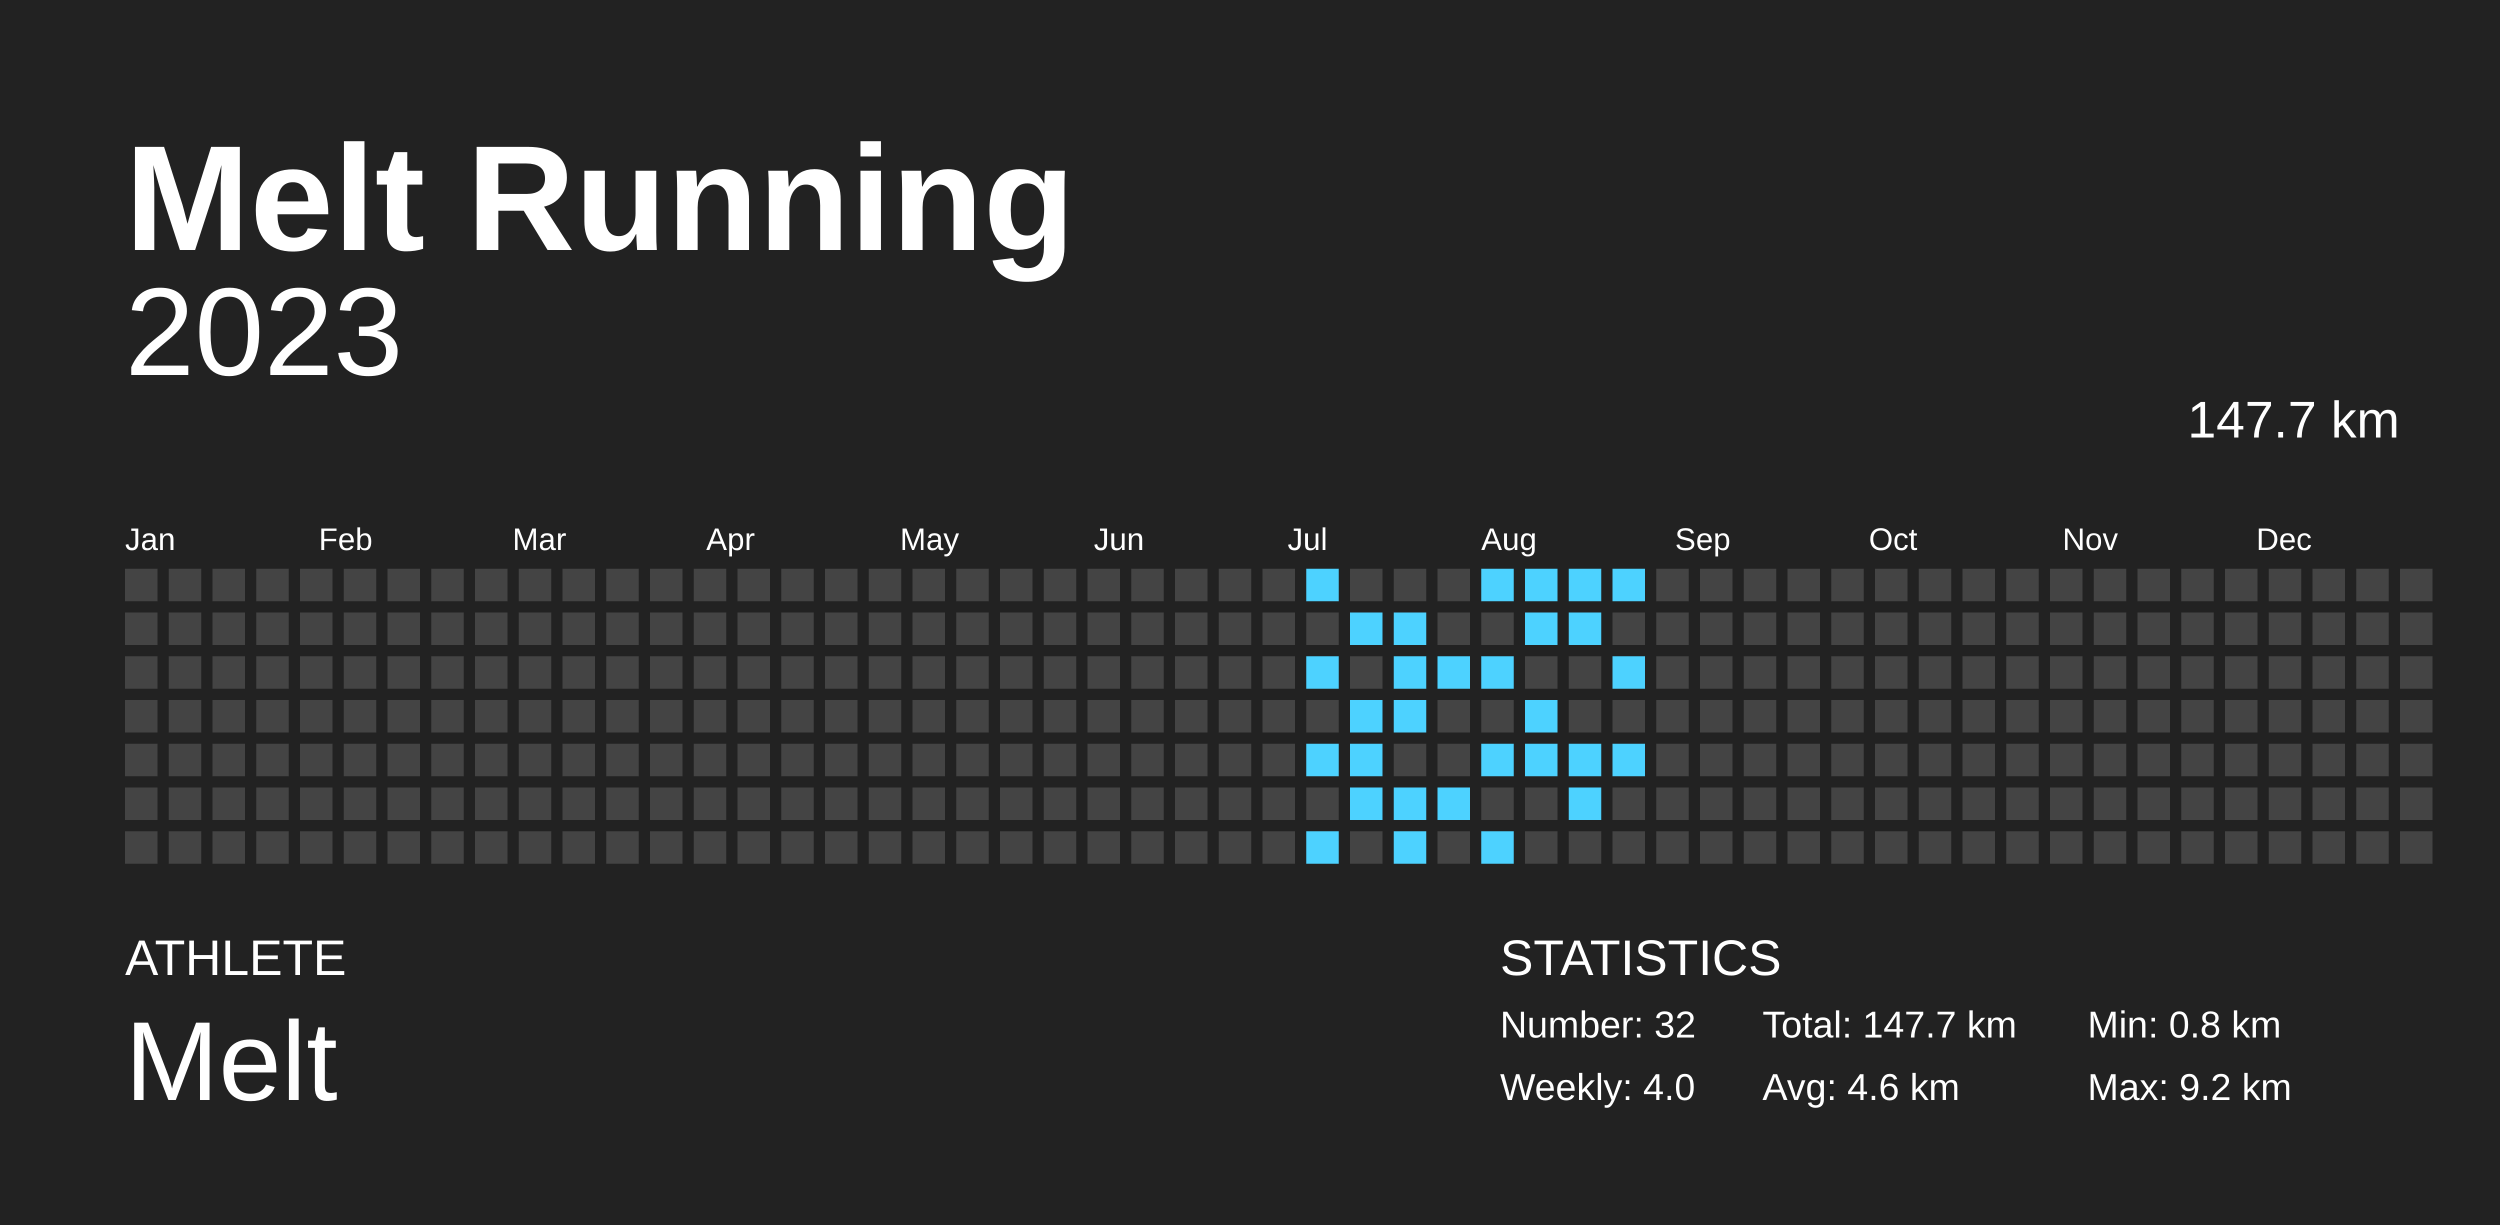
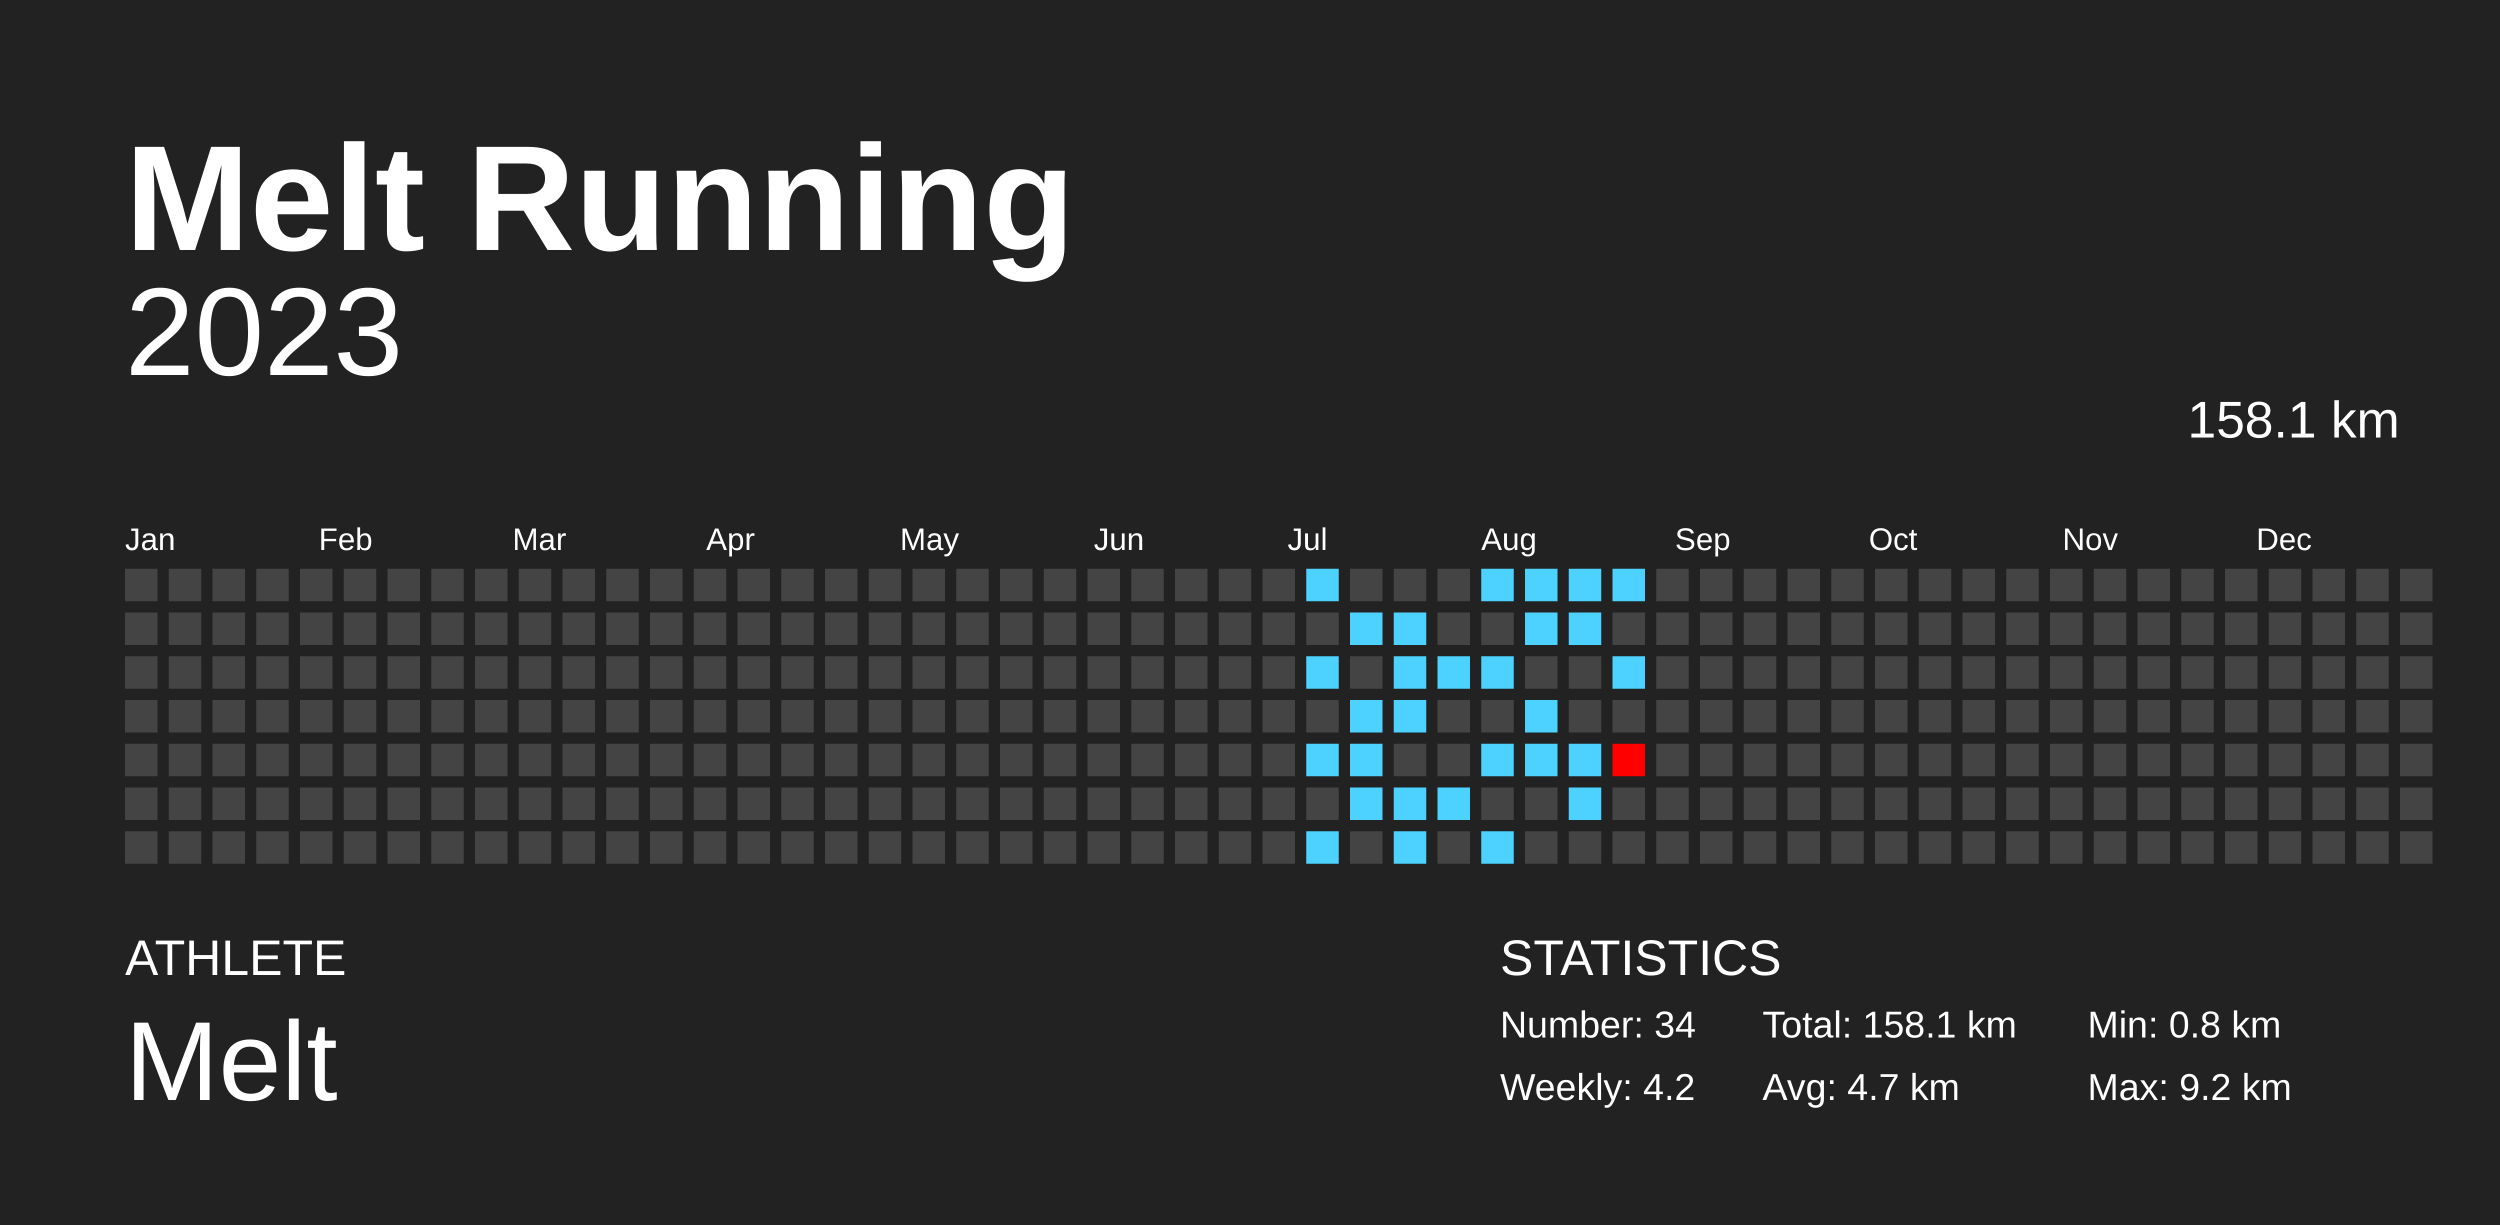
<svg xmlns="http://www.w3.org/2000/svg" baseProfile="full" height="98mm" version="1.1" viewBox="0,0,200,98" width="200mm">
  <defs />
  <rect fill="#222222" height="98" width="200" x="0" y="0" />
  <text fill="#FFFFFF" style="font-size:12px; font-family:Arial; font-weight:bold;" x="10" y="20">Melt Running</text>
  <text fill="#FFFFFF" style="font-size:4px; font-family:Arial" x="10" y="78">ATHLETE</text>
  <text fill="#FFFFFF" style="font-size:9px; font-family:Arial" x="10" y="88">Melt</text>
  <text fill="#FFFFFF" style="font-size:4px; font-family:Arial" x="120" y="78">STATISTICS</text>
-   <text fill="#FFFFFF" style="font-size:3px; font-family:Arial" x="120" y="83">Number: 32</text>
-   <text fill="#FFFFFF" style="font-size:3px; font-family:Arial" x="120" y="88">Weekly: 4.0</text>
-   <text fill="#FFFFFF" style="font-size:3px; font-family:Arial" x="141" y="83">Total: 147.7 km</text>
-   <text fill="#FFFFFF" style="font-size:3px; font-family:Arial" x="141" y="88">Avg: 4.6 km</text>
+   <text fill="#FFFFFF" style="font-size:3px; font-family:Arial" x="120" y="83">Number: 34</text>
+   <text fill="#FFFFFF" style="font-size:3px; font-family:Arial" x="120" y="88">Weekly: 4.2</text>
+   <text fill="#FFFFFF" style="font-size:3px; font-family:Arial" x="141" y="83">Total: 158.1 km</text>
+   <text fill="#FFFFFF" style="font-size:3px; font-family:Arial" x="141" y="88">Avg: 4.7 km</text>
  <text fill="#FFFFFF" style="font-size:3px; font-family:Arial" x="167" y="83">Min: 0.8 km</text>
  <text fill="#FFFFFF" style="font-size:3px; font-family:Arial" x="167" y="88">Max: 9.2 km</text>
  <text alignment-baseline="hanging" fill="#FFFFFF" style="font-size:10.0px; font-family:Arial;" x="10" y="30">2023</text>
-   <text alignment-baseline="hanging" fill="#FFFFFF" style="font-size:4.125px; font-family:Arial;" x="175" y="35">147.7 km</text>
+   <text alignment-baseline="hanging" fill="#FFFFFF" style="font-size:4.125px; font-family:Arial;" x="175" y="35">158.1 km</text>
  <text fill="#FFFFFF" style="font-size:2.5px; font-family:Arial" x="10.0" y="44">Jan</text>
  <text fill="#FFFFFF" style="font-size:2.5px; font-family:Arial" x="25.5" y="44">Feb</text>
  <text fill="#FFFFFF" style="font-size:2.5px; font-family:Arial" x="41.0" y="44">Mar</text>
  <text fill="#FFFFFF" style="font-size:2.5px; font-family:Arial" x="56.5" y="44">Apr</text>
  <text fill="#FFFFFF" style="font-size:2.5px; font-family:Arial" x="72.0" y="44">May</text>
  <text fill="#FFFFFF" style="font-size:2.5px; font-family:Arial" x="87.5" y="44">Jun</text>
  <text fill="#FFFFFF" style="font-size:2.5px; font-family:Arial" x="103.0" y="44">Jul</text>
  <text fill="#FFFFFF" style="font-size:2.5px; font-family:Arial" x="118.5" y="44">Aug</text>
  <text fill="#FFFFFF" style="font-size:2.5px; font-family:Arial" x="134.0" y="44">Sep</text>
  <text fill="#FFFFFF" style="font-size:2.5px; font-family:Arial" x="149.5" y="44">Oct</text>
  <text fill="#FFFFFF" style="font-size:2.5px; font-family:Arial" x="165.0" y="44">Nov</text>
  <text fill="#FFFFFF" style="font-size:2.5px; font-family:Arial" x="180.5" y="44">Dec</text>
  <rect fill="#444444" height="2.6" width="2.6" x="10.0" y="45.5" />
  <rect fill="#444444" height="2.6" width="2.6" x="10.0" y="49.0" />
  <rect fill="#444444" height="2.6" width="2.6" x="10.0" y="52.5" />
  <rect fill="#444444" height="2.6" width="2.6" x="10.0" y="56.0" />
  <rect fill="#444444" height="2.6" width="2.6" x="10.0" y="59.5" />
  <rect fill="#444444" height="2.6" width="2.6" x="10.0" y="63.0" />
  <rect fill="#444444" height="2.6" width="2.6" x="10.0" y="66.5" />
  <rect fill="#444444" height="2.6" width="2.6" x="13.5" y="45.5" />
  <rect fill="#444444" height="2.6" width="2.6" x="13.5" y="49.0" />
  <rect fill="#444444" height="2.6" width="2.6" x="13.5" y="52.5" />
  <rect fill="#444444" height="2.6" width="2.6" x="13.5" y="56.0" />
  <rect fill="#444444" height="2.6" width="2.6" x="13.5" y="59.5" />
  <rect fill="#444444" height="2.6" width="2.6" x="13.5" y="63.0" />
  <rect fill="#444444" height="2.6" width="2.6" x="13.5" y="66.5" />
  <rect fill="#444444" height="2.6" width="2.6" x="17.0" y="45.5" />
  <rect fill="#444444" height="2.6" width="2.6" x="17.0" y="49.0" />
  <rect fill="#444444" height="2.6" width="2.6" x="17.0" y="52.5" />
  <rect fill="#444444" height="2.6" width="2.6" x="17.0" y="56.0" />
  <rect fill="#444444" height="2.6" width="2.6" x="17.0" y="59.5" />
  <rect fill="#444444" height="2.6" width="2.6" x="17.0" y="63.0" />
  <rect fill="#444444" height="2.6" width="2.6" x="17.0" y="66.5" />
  <rect fill="#444444" height="2.6" width="2.6" x="20.5" y="45.5" />
  <rect fill="#444444" height="2.6" width="2.6" x="20.5" y="49.0" />
  <rect fill="#444444" height="2.6" width="2.6" x="20.5" y="52.5" />
  <rect fill="#444444" height="2.6" width="2.6" x="20.5" y="56.0" />
  <rect fill="#444444" height="2.6" width="2.6" x="20.5" y="59.5" />
  <rect fill="#444444" height="2.6" width="2.6" x="20.5" y="63.0" />
  <rect fill="#444444" height="2.6" width="2.6" x="20.5" y="66.5" />
  <rect fill="#444444" height="2.6" width="2.6" x="24.0" y="45.5" />
  <rect fill="#444444" height="2.6" width="2.6" x="24.0" y="49.0" />
  <rect fill="#444444" height="2.6" width="2.6" x="24.0" y="52.5" />
  <rect fill="#444444" height="2.6" width="2.6" x="24.0" y="56.0" />
  <rect fill="#444444" height="2.6" width="2.6" x="24.0" y="59.5" />
  <rect fill="#444444" height="2.6" width="2.6" x="24.0" y="63.0" />
  <rect fill="#444444" height="2.6" width="2.6" x="24.0" y="66.5" />
  <rect fill="#444444" height="2.6" width="2.6" x="27.5" y="45.5" />
  <rect fill="#444444" height="2.6" width="2.6" x="27.5" y="49.0" />
  <rect fill="#444444" height="2.6" width="2.6" x="27.5" y="52.5" />
  <rect fill="#444444" height="2.6" width="2.6" x="27.5" y="56.0" />
  <rect fill="#444444" height="2.6" width="2.6" x="27.5" y="59.5" />
  <rect fill="#444444" height="2.6" width="2.6" x="27.5" y="63.0" />
  <rect fill="#444444" height="2.6" width="2.6" x="27.5" y="66.5" />
  <rect fill="#444444" height="2.6" width="2.6" x="31.0" y="45.5" />
  <rect fill="#444444" height="2.6" width="2.6" x="31.0" y="49.0" />
  <rect fill="#444444" height="2.6" width="2.6" x="31.0" y="52.5" />
  <rect fill="#444444" height="2.6" width="2.6" x="31.0" y="56.0" />
  <rect fill="#444444" height="2.6" width="2.6" x="31.0" y="59.5" />
  <rect fill="#444444" height="2.6" width="2.6" x="31.0" y="63.0" />
  <rect fill="#444444" height="2.6" width="2.6" x="31.0" y="66.5" />
  <rect fill="#444444" height="2.6" width="2.6" x="34.5" y="45.5" />
  <rect fill="#444444" height="2.6" width="2.6" x="34.5" y="49.0" />
  <rect fill="#444444" height="2.6" width="2.6" x="34.5" y="52.5" />
  <rect fill="#444444" height="2.6" width="2.6" x="34.5" y="56.0" />
  <rect fill="#444444" height="2.6" width="2.6" x="34.5" y="59.5" />
  <rect fill="#444444" height="2.6" width="2.6" x="34.5" y="63.0" />
  <rect fill="#444444" height="2.6" width="2.6" x="34.5" y="66.5" />
  <rect fill="#444444" height="2.6" width="2.6" x="38.0" y="45.5" />
  <rect fill="#444444" height="2.6" width="2.6" x="38.0" y="49.0" />
  <rect fill="#444444" height="2.6" width="2.6" x="38.0" y="52.5" />
  <rect fill="#444444" height="2.6" width="2.6" x="38.0" y="56.0" />
  <rect fill="#444444" height="2.6" width="2.6" x="38.0" y="59.5" />
  <rect fill="#444444" height="2.6" width="2.6" x="38.0" y="63.0" />
  <rect fill="#444444" height="2.6" width="2.6" x="38.0" y="66.5" />
  <rect fill="#444444" height="2.6" width="2.6" x="41.5" y="45.5" />
  <rect fill="#444444" height="2.6" width="2.6" x="41.5" y="49.0" />
  <rect fill="#444444" height="2.6" width="2.6" x="41.5" y="52.5" />
  <rect fill="#444444" height="2.6" width="2.6" x="41.5" y="56.0" />
  <rect fill="#444444" height="2.6" width="2.6" x="41.5" y="59.5" />
  <rect fill="#444444" height="2.6" width="2.6" x="41.5" y="63.0" />
  <rect fill="#444444" height="2.6" width="2.6" x="41.5" y="66.5" />
  <rect fill="#444444" height="2.6" width="2.6" x="45.0" y="45.5" />
  <rect fill="#444444" height="2.6" width="2.6" x="45.0" y="49.0" />
  <rect fill="#444444" height="2.6" width="2.6" x="45.0" y="52.5" />
  <rect fill="#444444" height="2.6" width="2.6" x="45.0" y="56.0" />
  <rect fill="#444444" height="2.6" width="2.6" x="45.0" y="59.5" />
  <rect fill="#444444" height="2.6" width="2.6" x="45.0" y="63.0" />
  <rect fill="#444444" height="2.6" width="2.6" x="45.0" y="66.5" />
  <rect fill="#444444" height="2.6" width="2.6" x="48.5" y="45.5" />
  <rect fill="#444444" height="2.6" width="2.6" x="48.5" y="49.0" />
  <rect fill="#444444" height="2.6" width="2.6" x="48.5" y="52.5" />
  <rect fill="#444444" height="2.6" width="2.6" x="48.5" y="56.0" />
  <rect fill="#444444" height="2.6" width="2.6" x="48.5" y="59.5" />
  <rect fill="#444444" height="2.6" width="2.6" x="48.5" y="63.0" />
  <rect fill="#444444" height="2.6" width="2.6" x="48.5" y="66.5" />
  <rect fill="#444444" height="2.6" width="2.6" x="52.0" y="45.5" />
  <rect fill="#444444" height="2.6" width="2.6" x="52.0" y="49.0" />
  <rect fill="#444444" height="2.6" width="2.6" x="52.0" y="52.5" />
  <rect fill="#444444" height="2.6" width="2.6" x="52.0" y="56.0" />
  <rect fill="#444444" height="2.6" width="2.6" x="52.0" y="59.5" />
  <rect fill="#444444" height="2.6" width="2.6" x="52.0" y="63.0" />
  <rect fill="#444444" height="2.6" width="2.6" x="52.0" y="66.5" />
  <rect fill="#444444" height="2.6" width="2.6" x="55.5" y="45.5" />
  <rect fill="#444444" height="2.6" width="2.6" x="55.5" y="49.0" />
  <rect fill="#444444" height="2.6" width="2.6" x="55.5" y="52.5" />
  <rect fill="#444444" height="2.6" width="2.6" x="55.5" y="56.0" />
  <rect fill="#444444" height="2.6" width="2.6" x="55.5" y="59.5" />
  <rect fill="#444444" height="2.6" width="2.6" x="55.5" y="63.0" />
  <rect fill="#444444" height="2.6" width="2.6" x="55.5" y="66.5" />
  <rect fill="#444444" height="2.6" width="2.6" x="59.0" y="45.5" />
  <rect fill="#444444" height="2.6" width="2.6" x="59.0" y="49.0" />
  <rect fill="#444444" height="2.6" width="2.6" x="59.0" y="52.5" />
  <rect fill="#444444" height="2.6" width="2.6" x="59.0" y="56.0" />
  <rect fill="#444444" height="2.6" width="2.6" x="59.0" y="59.5" />
  <rect fill="#444444" height="2.6" width="2.6" x="59.0" y="63.0" />
  <rect fill="#444444" height="2.6" width="2.6" x="59.0" y="66.5" />
  <rect fill="#444444" height="2.6" width="2.6" x="62.5" y="45.5" />
  <rect fill="#444444" height="2.6" width="2.6" x="62.5" y="49.0" />
  <rect fill="#444444" height="2.6" width="2.6" x="62.5" y="52.5" />
  <rect fill="#444444" height="2.6" width="2.6" x="62.5" y="56.0" />
  <rect fill="#444444" height="2.6" width="2.6" x="62.5" y="59.5" />
  <rect fill="#444444" height="2.6" width="2.6" x="62.5" y="63.0" />
  <rect fill="#444444" height="2.6" width="2.6" x="62.5" y="66.5" />
  <rect fill="#444444" height="2.6" width="2.6" x="66.0" y="45.5" />
  <rect fill="#444444" height="2.6" width="2.6" x="66.0" y="49.0" />
  <rect fill="#444444" height="2.6" width="2.6" x="66.0" y="52.5" />
  <rect fill="#444444" height="2.6" width="2.6" x="66.0" y="56.0" />
  <rect fill="#444444" height="2.6" width="2.6" x="66.0" y="59.5" />
  <rect fill="#444444" height="2.6" width="2.6" x="66.0" y="63.0" />
  <rect fill="#444444" height="2.6" width="2.6" x="66.0" y="66.5" />
  <rect fill="#444444" height="2.6" width="2.6" x="69.5" y="45.5" />
  <rect fill="#444444" height="2.6" width="2.6" x="69.5" y="49.0" />
  <rect fill="#444444" height="2.6" width="2.6" x="69.5" y="52.5" />
  <rect fill="#444444" height="2.6" width="2.6" x="69.5" y="56.0" />
  <rect fill="#444444" height="2.6" width="2.6" x="69.5" y="59.5" />
  <rect fill="#444444" height="2.6" width="2.6" x="69.5" y="63.0" />
  <rect fill="#444444" height="2.6" width="2.6" x="69.5" y="66.5" />
  <rect fill="#444444" height="2.6" width="2.6" x="73.0" y="45.5" />
  <rect fill="#444444" height="2.6" width="2.6" x="73.0" y="49.0" />
  <rect fill="#444444" height="2.6" width="2.6" x="73.0" y="52.5" />
  <rect fill="#444444" height="2.6" width="2.6" x="73.0" y="56.0" />
  <rect fill="#444444" height="2.6" width="2.6" x="73.0" y="59.5" />
  <rect fill="#444444" height="2.6" width="2.6" x="73.0" y="63.0" />
  <rect fill="#444444" height="2.6" width="2.6" x="73.0" y="66.5" />
  <rect fill="#444444" height="2.6" width="2.6" x="76.5" y="45.5" />
  <rect fill="#444444" height="2.6" width="2.6" x="76.5" y="49.0" />
  <rect fill="#444444" height="2.6" width="2.6" x="76.5" y="52.5" />
  <rect fill="#444444" height="2.6" width="2.6" x="76.5" y="56.0" />
  <rect fill="#444444" height="2.6" width="2.6" x="76.5" y="59.5" />
  <rect fill="#444444" height="2.6" width="2.6" x="76.5" y="63.0" />
  <rect fill="#444444" height="2.6" width="2.6" x="76.5" y="66.5" />
  <rect fill="#444444" height="2.6" width="2.6" x="80.0" y="45.5" />
  <rect fill="#444444" height="2.6" width="2.6" x="80.0" y="49.0" />
  <rect fill="#444444" height="2.6" width="2.6" x="80.0" y="52.5" />
  <rect fill="#444444" height="2.6" width="2.6" x="80.0" y="56.0" />
  <rect fill="#444444" height="2.6" width="2.6" x="80.0" y="59.5" />
  <rect fill="#444444" height="2.6" width="2.6" x="80.0" y="63.0" />
  <rect fill="#444444" height="2.6" width="2.6" x="80.0" y="66.5" />
  <rect fill="#444444" height="2.6" width="2.6" x="83.5" y="45.5" />
  <rect fill="#444444" height="2.6" width="2.6" x="83.5" y="49.0" />
  <rect fill="#444444" height="2.6" width="2.6" x="83.5" y="52.5" />
  <rect fill="#444444" height="2.6" width="2.6" x="83.5" y="56.0" />
  <rect fill="#444444" height="2.6" width="2.6" x="83.5" y="59.5" />
  <rect fill="#444444" height="2.6" width="2.6" x="83.5" y="63.0" />
  <rect fill="#444444" height="2.6" width="2.6" x="83.5" y="66.5" />
  <rect fill="#444444" height="2.6" width="2.6" x="87.0" y="45.5" />
  <rect fill="#444444" height="2.6" width="2.6" x="87.0" y="49.0" />
  <rect fill="#444444" height="2.6" width="2.6" x="87.0" y="52.5" />
  <rect fill="#444444" height="2.6" width="2.6" x="87.0" y="56.0" />
  <rect fill="#444444" height="2.6" width="2.6" x="87.0" y="59.5" />
  <rect fill="#444444" height="2.6" width="2.6" x="87.0" y="63.0" />
  <rect fill="#444444" height="2.6" width="2.6" x="87.0" y="66.5" />
  <rect fill="#444444" height="2.6" width="2.6" x="90.5" y="45.5" />
  <rect fill="#444444" height="2.6" width="2.6" x="90.5" y="49.0" />
  <rect fill="#444444" height="2.6" width="2.6" x="90.5" y="52.5" />
  <rect fill="#444444" height="2.6" width="2.6" x="90.5" y="56.0" />
  <rect fill="#444444" height="2.6" width="2.6" x="90.5" y="59.5" />
  <rect fill="#444444" height="2.6" width="2.6" x="90.5" y="63.0" />
  <rect fill="#444444" height="2.6" width="2.6" x="90.5" y="66.5" />
  <rect fill="#444444" height="2.6" width="2.6" x="94.0" y="45.5" />
  <rect fill="#444444" height="2.6" width="2.6" x="94.0" y="49.0" />
  <rect fill="#444444" height="2.6" width="2.6" x="94.0" y="52.5" />
  <rect fill="#444444" height="2.6" width="2.6" x="94.0" y="56.0" />
  <rect fill="#444444" height="2.6" width="2.6" x="94.0" y="59.5" />
  <rect fill="#444444" height="2.6" width="2.6" x="94.0" y="63.0" />
  <rect fill="#444444" height="2.6" width="2.6" x="94.0" y="66.5" />
  <rect fill="#444444" height="2.6" width="2.6" x="97.5" y="45.5" />
  <rect fill="#444444" height="2.6" width="2.6" x="97.5" y="49.0" />
  <rect fill="#444444" height="2.6" width="2.6" x="97.5" y="52.5" />
  <rect fill="#444444" height="2.6" width="2.6" x="97.5" y="56.0" />
  <rect fill="#444444" height="2.6" width="2.6" x="97.5" y="59.5" />
  <rect fill="#444444" height="2.6" width="2.6" x="97.5" y="63.0" />
  <rect fill="#444444" height="2.6" width="2.6" x="97.5" y="66.5" />
  <rect fill="#444444" height="2.6" width="2.6" x="101.0" y="45.5" />
  <rect fill="#444444" height="2.6" width="2.6" x="101.0" y="49.0" />
  <rect fill="#444444" height="2.6" width="2.6" x="101.0" y="52.5" />
  <rect fill="#444444" height="2.6" width="2.6" x="101.0" y="56.0" />
  <rect fill="#444444" height="2.6" width="2.6" x="101.0" y="59.5" />
  <rect fill="#444444" height="2.6" width="2.6" x="101.0" y="63.0" />
  <rect fill="#444444" height="2.6" width="2.6" x="101.0" y="66.5" />
  <rect fill="#4dd2ff" height="2.6" width="2.6" x="104.5" y="45.5" />
  <rect fill="#444444" height="2.6" width="2.6" x="104.5" y="49.0" />
  <rect fill="#4dd2ff" height="2.6" width="2.6" x="104.5" y="52.5" />
  <rect fill="#444444" height="2.6" width="2.6" x="104.5" y="56.0" />
  <rect fill="#4dd2ff" height="2.6" width="2.6" x="104.5" y="59.5" />
  <rect fill="#444444" height="2.6" width="2.6" x="104.5" y="63.0" />
  <rect fill="#4dd2ff" height="2.6" width="2.6" x="104.5" y="66.5" />
  <rect fill="#444444" height="2.6" width="2.6" x="108.0" y="45.5" />
  <rect fill="#4dd2ff" height="2.6" width="2.6" x="108.0" y="49.0" />
  <rect fill="#444444" height="2.6" width="2.6" x="108.0" y="52.5" />
  <rect fill="#4dd2ff" height="2.6" width="2.6" x="108.0" y="56.0" />
  <rect fill="#4dd2ff" height="2.6" width="2.6" x="108.0" y="59.5" />
  <rect fill="#4dd2ff" height="2.6" width="2.6" x="108.0" y="63.0" />
  <rect fill="#444444" height="2.6" width="2.6" x="108.0" y="66.5" />
  <rect fill="#444444" height="2.6" width="2.6" x="111.5" y="45.5" />
  <rect fill="#4dd2ff" height="2.6" width="2.6" x="111.5" y="49.0" />
  <rect fill="#4dd2ff" height="2.6" width="2.6" x="111.5" y="52.5" />
  <rect fill="#4dd2ff" height="2.6" width="2.6" x="111.5" y="56.0" />
  <rect fill="#444444" height="2.6" width="2.6" x="111.5" y="59.5" />
  <rect fill="#4dd2ff" height="2.6" width="2.6" x="111.5" y="63.0" />
  <rect fill="#4dd2ff" height="2.6" width="2.6" x="111.5" y="66.5" />
  <rect fill="#444444" height="2.6" width="2.6" x="115.0" y="45.5" />
  <rect fill="#444444" height="2.6" width="2.6" x="115.0" y="49.0" />
  <rect fill="#4dd2ff" height="2.6" width="2.6" x="115.0" y="52.5" />
  <rect fill="#444444" height="2.6" width="2.6" x="115.0" y="56.0" />
  <rect fill="#444444" height="2.6" width="2.6" x="115.0" y="59.5" />
  <rect fill="#4dd2ff" height="2.6" width="2.6" x="115.0" y="63.0" />
  <rect fill="#444444" height="2.6" width="2.6" x="115.0" y="66.5" />
  <rect fill="#4dd2ff" height="2.6" width="2.6" x="118.5" y="45.5" />
  <rect fill="#444444" height="2.6" width="2.6" x="118.5" y="49.0" />
  <rect fill="#4dd2ff" height="2.6" width="2.6" x="118.5" y="52.5" />
  <rect fill="#444444" height="2.6" width="2.6" x="118.5" y="56.0" />
  <rect fill="#4dd2ff" height="2.6" width="2.6" x="118.5" y="59.5" />
  <rect fill="#444444" height="2.6" width="2.6" x="118.5" y="63.0" />
  <rect fill="#4dd2ff" height="2.6" width="2.6" x="118.5" y="66.5" />
  <rect fill="#4dd2ff" height="2.6" width="2.6" x="122.0" y="45.5" />
  <rect fill="#4dd2ff" height="2.6" width="2.6" x="122.0" y="49.0" />
  <rect fill="#444444" height="2.6" width="2.6" x="122.0" y="52.5" />
  <rect fill="#4dd2ff" height="2.6" width="2.6" x="122.0" y="56.0" />
  <rect fill="#4dd2ff" height="2.6" width="2.6" x="122.0" y="59.5" />
  <rect fill="#444444" height="2.6" width="2.6" x="122.0" y="63.0" />
  <rect fill="#444444" height="2.6" width="2.6" x="122.0" y="66.5" />
  <rect fill="#4dd2ff" height="2.6" width="2.6" x="125.5" y="45.5" />
  <rect fill="#4dd2ff" height="2.6" width="2.6" x="125.5" y="49.0" />
  <rect fill="#444444" height="2.6" width="2.6" x="125.5" y="52.5" />
  <rect fill="#444444" height="2.6" width="2.6" x="125.5" y="56.0" />
  <rect fill="#4dd2ff" height="2.6" width="2.6" x="125.5" y="59.5" />
  <rect fill="#4dd2ff" height="2.6" width="2.6" x="125.5" y="63.0" />
  <rect fill="#444444" height="2.6" width="2.6" x="125.5" y="66.5" />
  <rect fill="#4dd2ff" height="2.6" width="2.6" x="129.0" y="45.5" />
  <rect fill="#444444" height="2.6" width="2.6" x="129.0" y="49.0" />
  <rect fill="#4dd2ff" height="2.6" width="2.6" x="129.0" y="52.5" />
  <rect fill="#444444" height="2.6" width="2.6" x="129.0" y="56.0" />
-   <rect fill="#4dd2ff" height="2.6" width="2.6" x="129.0" y="59.5" />
+   <rect fill="#ff0000" height="2.6" width="2.6" x="129.0" y="59.5" />
  <rect fill="#444444" height="2.6" width="2.6" x="129.0" y="63.0" />
  <rect fill="#444444" height="2.6" width="2.6" x="129.0" y="66.5" />
  <rect fill="#444444" height="2.6" width="2.6" x="132.5" y="45.5" />
  <rect fill="#444444" height="2.6" width="2.6" x="132.5" y="49.0" />
  <rect fill="#444444" height="2.6" width="2.6" x="132.5" y="52.5" />
  <rect fill="#444444" height="2.6" width="2.6" x="132.5" y="56.0" />
  <rect fill="#444444" height="2.6" width="2.6" x="132.5" y="59.5" />
  <rect fill="#444444" height="2.6" width="2.6" x="132.5" y="63.0" />
  <rect fill="#444444" height="2.6" width="2.6" x="132.5" y="66.5" />
  <rect fill="#444444" height="2.6" width="2.6" x="136.0" y="45.5" />
  <rect fill="#444444" height="2.6" width="2.6" x="136.0" y="49.0" />
  <rect fill="#444444" height="2.6" width="2.6" x="136.0" y="52.5" />
  <rect fill="#444444" height="2.6" width="2.6" x="136.0" y="56.0" />
  <rect fill="#444444" height="2.6" width="2.6" x="136.0" y="59.5" />
  <rect fill="#444444" height="2.6" width="2.6" x="136.0" y="63.0" />
  <rect fill="#444444" height="2.6" width="2.6" x="136.0" y="66.5" />
  <rect fill="#444444" height="2.6" width="2.6" x="139.5" y="45.5" />
  <rect fill="#444444" height="2.6" width="2.6" x="139.5" y="49.0" />
  <rect fill="#444444" height="2.6" width="2.6" x="139.5" y="52.5" />
  <rect fill="#444444" height="2.6" width="2.6" x="139.5" y="56.0" />
  <rect fill="#444444" height="2.6" width="2.6" x="139.5" y="59.5" />
  <rect fill="#444444" height="2.6" width="2.6" x="139.5" y="63.0" />
  <rect fill="#444444" height="2.6" width="2.6" x="139.5" y="66.5" />
  <rect fill="#444444" height="2.6" width="2.6" x="143.0" y="45.5" />
  <rect fill="#444444" height="2.6" width="2.6" x="143.0" y="49.0" />
  <rect fill="#444444" height="2.6" width="2.6" x="143.0" y="52.5" />
  <rect fill="#444444" height="2.6" width="2.6" x="143.0" y="56.0" />
  <rect fill="#444444" height="2.6" width="2.6" x="143.0" y="59.5" />
  <rect fill="#444444" height="2.6" width="2.6" x="143.0" y="63.0" />
  <rect fill="#444444" height="2.6" width="2.6" x="143.0" y="66.5" />
  <rect fill="#444444" height="2.6" width="2.6" x="146.5" y="45.5" />
  <rect fill="#444444" height="2.6" width="2.6" x="146.5" y="49.0" />
  <rect fill="#444444" height="2.6" width="2.6" x="146.5" y="52.5" />
  <rect fill="#444444" height="2.6" width="2.6" x="146.5" y="56.0" />
  <rect fill="#444444" height="2.6" width="2.6" x="146.5" y="59.5" />
  <rect fill="#444444" height="2.6" width="2.6" x="146.5" y="63.0" />
  <rect fill="#444444" height="2.6" width="2.6" x="146.5" y="66.5" />
  <rect fill="#444444" height="2.6" width="2.6" x="150.0" y="45.5" />
  <rect fill="#444444" height="2.6" width="2.6" x="150.0" y="49.0" />
  <rect fill="#444444" height="2.6" width="2.6" x="150.0" y="52.5" />
  <rect fill="#444444" height="2.6" width="2.6" x="150.0" y="56.0" />
  <rect fill="#444444" height="2.6" width="2.6" x="150.0" y="59.5" />
  <rect fill="#444444" height="2.6" width="2.6" x="150.0" y="63.0" />
  <rect fill="#444444" height="2.6" width="2.6" x="150.0" y="66.5" />
  <rect fill="#444444" height="2.6" width="2.6" x="153.5" y="45.5" />
  <rect fill="#444444" height="2.6" width="2.6" x="153.5" y="49.0" />
  <rect fill="#444444" height="2.6" width="2.6" x="153.5" y="52.5" />
  <rect fill="#444444" height="2.6" width="2.6" x="153.5" y="56.0" />
  <rect fill="#444444" height="2.6" width="2.6" x="153.5" y="59.5" />
  <rect fill="#444444" height="2.6" width="2.6" x="153.5" y="63.0" />
  <rect fill="#444444" height="2.6" width="2.6" x="153.5" y="66.5" />
  <rect fill="#444444" height="2.6" width="2.6" x="157.0" y="45.5" />
  <rect fill="#444444" height="2.6" width="2.6" x="157.0" y="49.0" />
  <rect fill="#444444" height="2.6" width="2.6" x="157.0" y="52.5" />
  <rect fill="#444444" height="2.6" width="2.6" x="157.0" y="56.0" />
  <rect fill="#444444" height="2.6" width="2.6" x="157.0" y="59.5" />
  <rect fill="#444444" height="2.6" width="2.6" x="157.0" y="63.0" />
  <rect fill="#444444" height="2.6" width="2.6" x="157.0" y="66.5" />
  <rect fill="#444444" height="2.6" width="2.6" x="160.5" y="45.5" />
  <rect fill="#444444" height="2.6" width="2.6" x="160.5" y="49.0" />
  <rect fill="#444444" height="2.6" width="2.6" x="160.5" y="52.5" />
  <rect fill="#444444" height="2.6" width="2.6" x="160.5" y="56.0" />
  <rect fill="#444444" height="2.6" width="2.6" x="160.5" y="59.5" />
  <rect fill="#444444" height="2.6" width="2.6" x="160.5" y="63.0" />
  <rect fill="#444444" height="2.6" width="2.6" x="160.5" y="66.5" />
  <rect fill="#444444" height="2.6" width="2.6" x="164.0" y="45.5" />
  <rect fill="#444444" height="2.6" width="2.6" x="164.0" y="49.0" />
  <rect fill="#444444" height="2.6" width="2.6" x="164.0" y="52.5" />
  <rect fill="#444444" height="2.6" width="2.6" x="164.0" y="56.0" />
  <rect fill="#444444" height="2.6" width="2.6" x="164.0" y="59.5" />
  <rect fill="#444444" height="2.6" width="2.6" x="164.0" y="63.0" />
  <rect fill="#444444" height="2.6" width="2.6" x="164.0" y="66.5" />
  <rect fill="#444444" height="2.6" width="2.6" x="167.5" y="45.5" />
  <rect fill="#444444" height="2.6" width="2.6" x="167.5" y="49.0" />
  <rect fill="#444444" height="2.6" width="2.6" x="167.5" y="52.5" />
  <rect fill="#444444" height="2.6" width="2.6" x="167.5" y="56.0" />
  <rect fill="#444444" height="2.6" width="2.6" x="167.5" y="59.5" />
  <rect fill="#444444" height="2.6" width="2.6" x="167.5" y="63.0" />
  <rect fill="#444444" height="2.6" width="2.6" x="167.5" y="66.5" />
  <rect fill="#444444" height="2.6" width="2.6" x="171.0" y="45.5" />
  <rect fill="#444444" height="2.6" width="2.6" x="171.0" y="49.0" />
  <rect fill="#444444" height="2.6" width="2.6" x="171.0" y="52.5" />
  <rect fill="#444444" height="2.6" width="2.6" x="171.0" y="56.0" />
  <rect fill="#444444" height="2.6" width="2.6" x="171.0" y="59.5" />
  <rect fill="#444444" height="2.6" width="2.6" x="171.0" y="63.0" />
  <rect fill="#444444" height="2.6" width="2.6" x="171.0" y="66.5" />
  <rect fill="#444444" height="2.6" width="2.6" x="174.5" y="45.5" />
  <rect fill="#444444" height="2.6" width="2.6" x="174.5" y="49.0" />
  <rect fill="#444444" height="2.6" width="2.6" x="174.5" y="52.5" />
  <rect fill="#444444" height="2.6" width="2.6" x="174.5" y="56.0" />
  <rect fill="#444444" height="2.6" width="2.6" x="174.5" y="59.5" />
  <rect fill="#444444" height="2.6" width="2.6" x="174.5" y="63.0" />
  <rect fill="#444444" height="2.6" width="2.6" x="174.5" y="66.5" />
  <rect fill="#444444" height="2.6" width="2.6" x="178.0" y="45.5" />
  <rect fill="#444444" height="2.6" width="2.6" x="178.0" y="49.0" />
  <rect fill="#444444" height="2.6" width="2.6" x="178.0" y="52.5" />
  <rect fill="#444444" height="2.6" width="2.6" x="178.0" y="56.0" />
  <rect fill="#444444" height="2.6" width="2.6" x="178.0" y="59.5" />
  <rect fill="#444444" height="2.6" width="2.6" x="178.0" y="63.0" />
  <rect fill="#444444" height="2.6" width="2.6" x="178.0" y="66.5" />
  <rect fill="#444444" height="2.6" width="2.6" x="181.5" y="45.5" />
  <rect fill="#444444" height="2.6" width="2.6" x="181.5" y="49.0" />
  <rect fill="#444444" height="2.6" width="2.6" x="181.5" y="52.5" />
  <rect fill="#444444" height="2.6" width="2.6" x="181.5" y="56.0" />
  <rect fill="#444444" height="2.6" width="2.6" x="181.5" y="59.5" />
  <rect fill="#444444" height="2.6" width="2.6" x="181.5" y="63.0" />
  <rect fill="#444444" height="2.6" width="2.6" x="181.5" y="66.5" />
  <rect fill="#444444" height="2.6" width="2.6" x="185.0" y="45.5" />
  <rect fill="#444444" height="2.6" width="2.6" x="185.0" y="49.0" />
  <rect fill="#444444" height="2.6" width="2.6" x="185.0" y="52.5" />
  <rect fill="#444444" height="2.6" width="2.6" x="185.0" y="56.0" />
  <rect fill="#444444" height="2.6" width="2.6" x="185.0" y="59.5" />
  <rect fill="#444444" height="2.6" width="2.6" x="185.0" y="63.0" />
  <rect fill="#444444" height="2.6" width="2.6" x="185.0" y="66.5" />
  <rect fill="#444444" height="2.6" width="2.6" x="188.5" y="45.5" />
  <rect fill="#444444" height="2.6" width="2.6" x="188.5" y="49.0" />
  <rect fill="#444444" height="2.6" width="2.6" x="188.5" y="52.5" />
  <rect fill="#444444" height="2.6" width="2.6" x="188.5" y="56.0" />
  <rect fill="#444444" height="2.6" width="2.6" x="188.5" y="59.5" />
  <rect fill="#444444" height="2.6" width="2.6" x="188.5" y="63.0" />
  <rect fill="#444444" height="2.6" width="2.6" x="188.5" y="66.5" />
  <rect fill="#444444" height="2.6" width="2.6" x="192.0" y="45.5" />
  <rect fill="#444444" height="2.6" width="2.6" x="192.0" y="49.0" />
  <rect fill="#444444" height="2.6" width="2.6" x="192.0" y="52.5" />
  <rect fill="#444444" height="2.6" width="2.6" x="192.0" y="56.0" />
  <rect fill="#444444" height="2.6" width="2.6" x="192.0" y="59.5" />
  <rect fill="#444444" height="2.6" width="2.6" x="192.0" y="63.0" />
  <rect fill="#444444" height="2.6" width="2.6" x="192.0" y="66.5" />
</svg>
